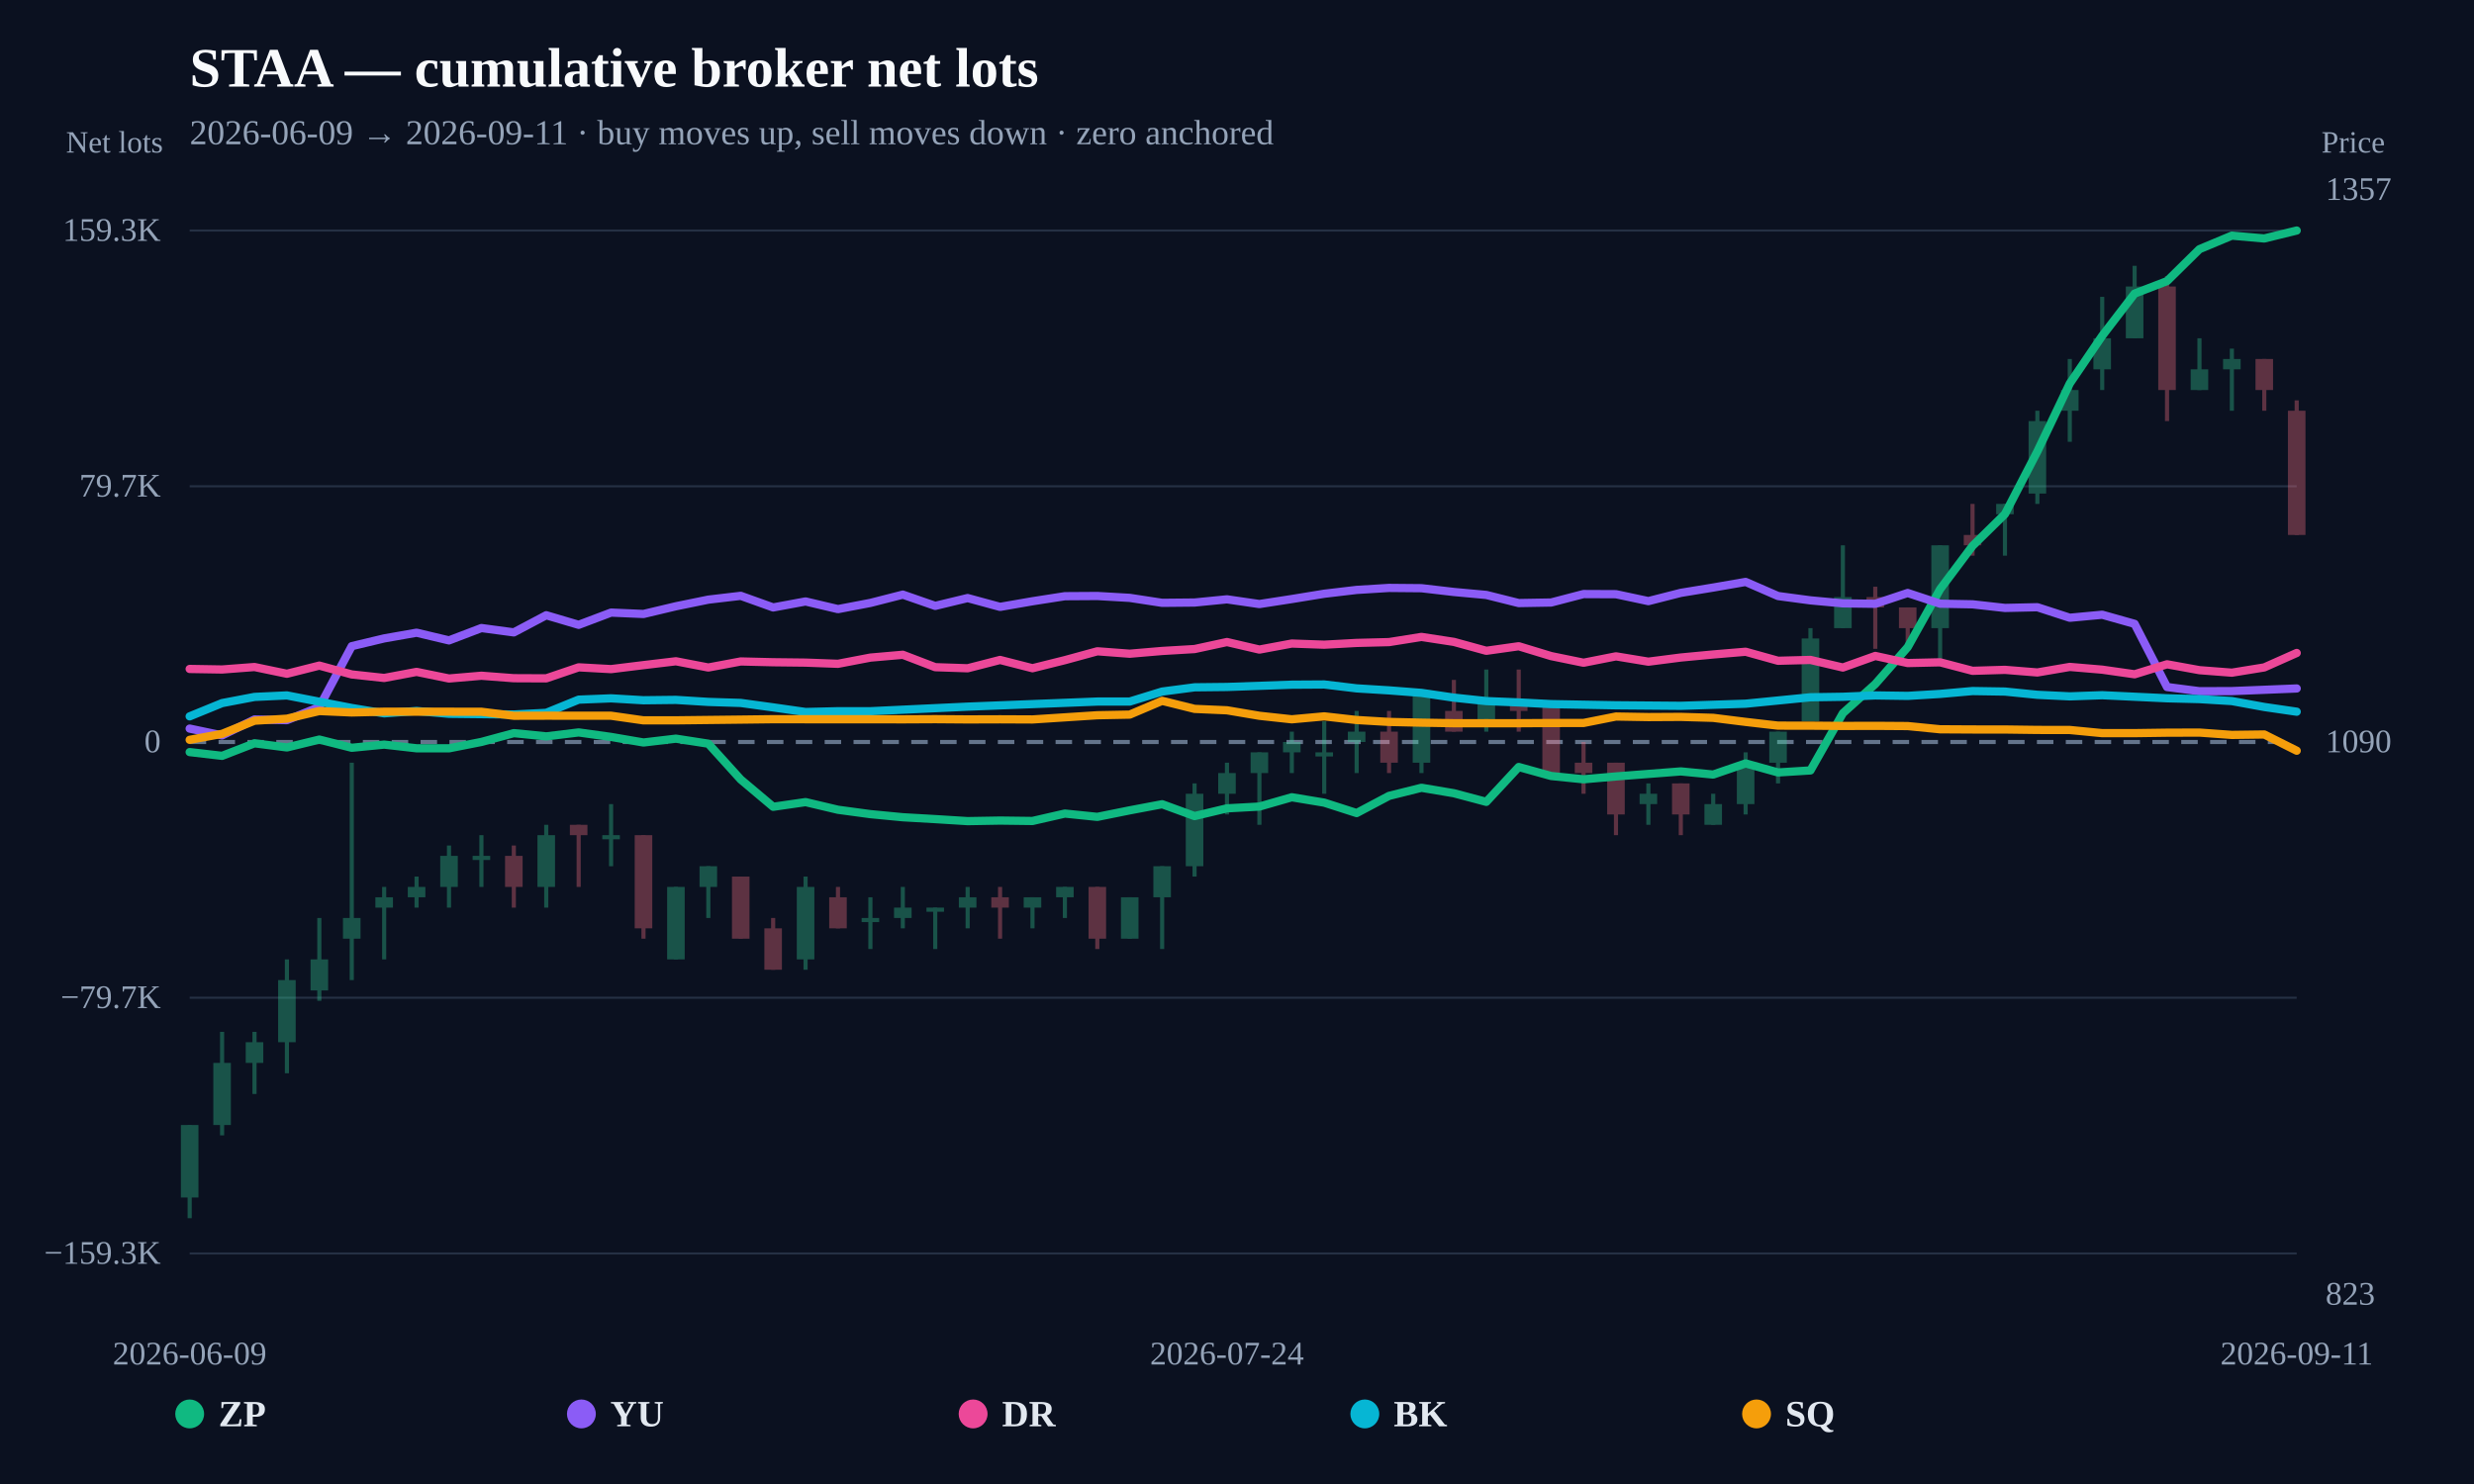
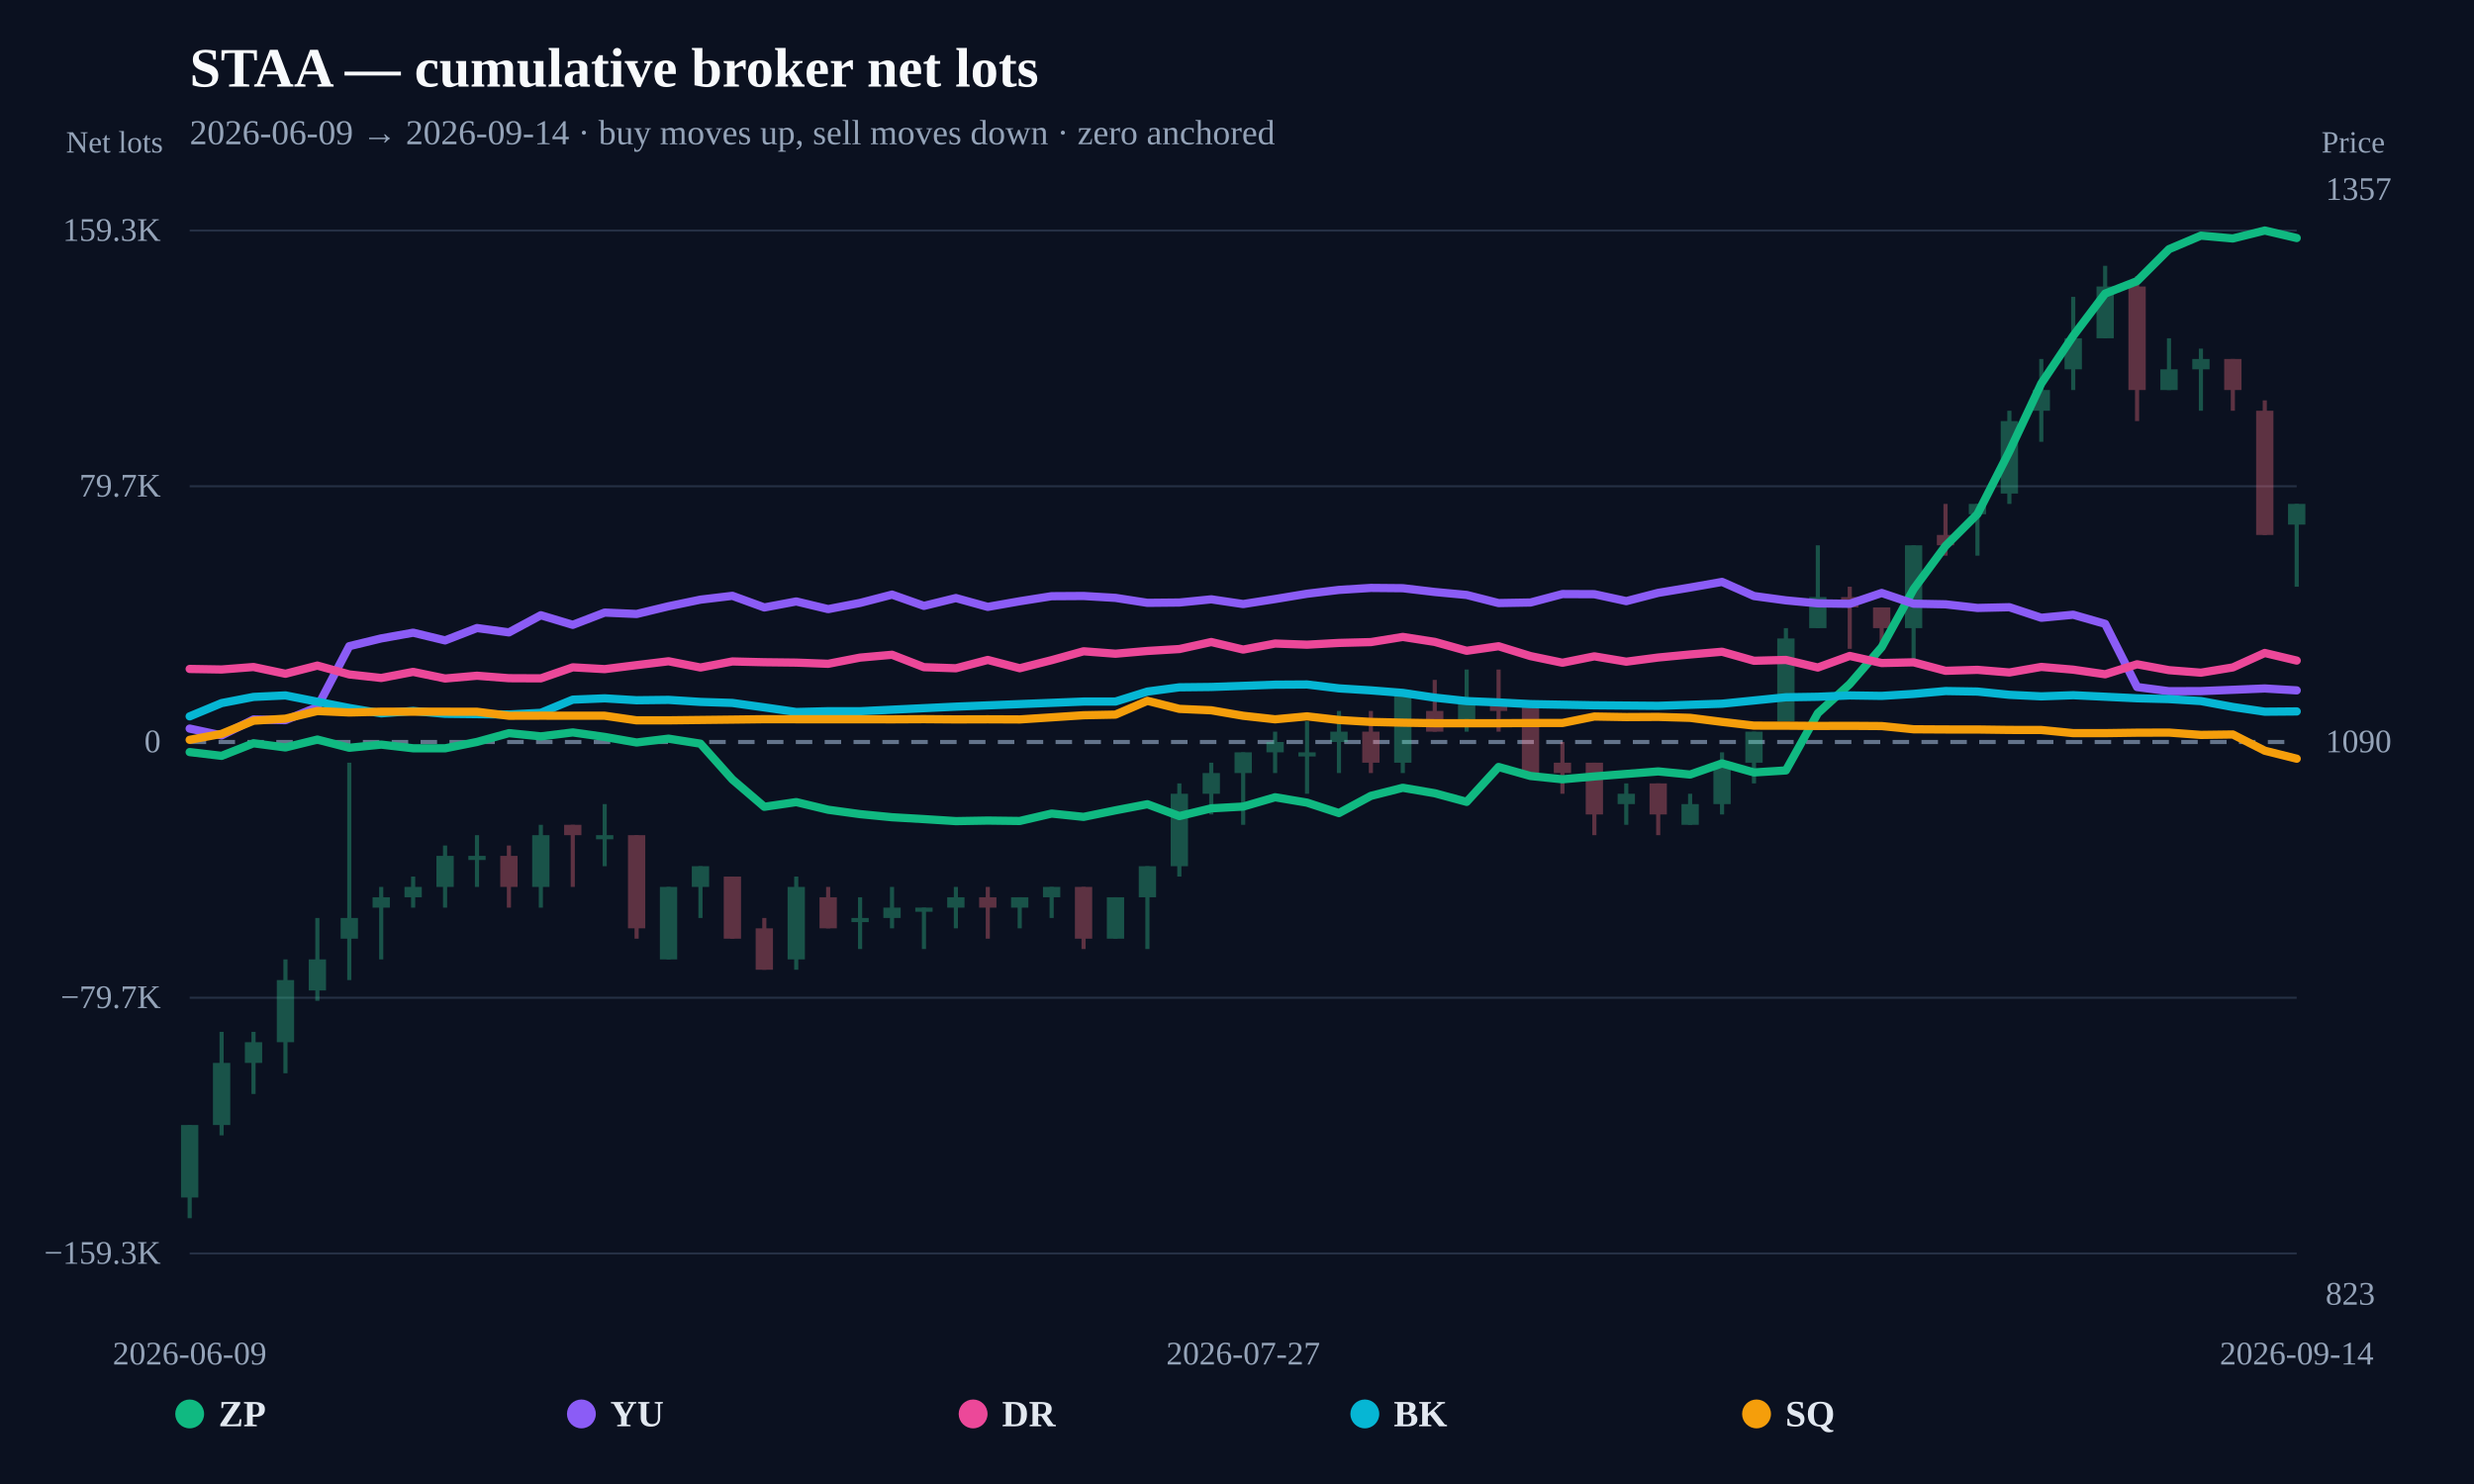
<svg xmlns="http://www.w3.org/2000/svg" width="1200" height="720" viewBox="0 0 1200 720">
  <rect width="100%" height="100%" fill="#0b1120" />
  <text x="92" y="42" fill="#f8fafc" font-size="27" font-weight="800">STAA — cumulative broker net lots</text>
-   <text x="92" y="70" fill="#94a3b8" font-size="17">2026-06-09 → 2026-09-11 · buy moves up, sell moves down · zero anchored</text>
+   <text x="92" y="70" fill="#94a3b8" font-size="17">2026-06-09 → 2026-09-14 · buy moves up, sell moves down · zero anchored</text>
  <line x1="92" y1="608.148" x2="1114" y2="608.148" stroke="#253044" stroke-width="1" />
  <text x="78" y="613.148" text-anchor="end" fill="#94a3b8" font-size="16">−159.3K</text>
  <line x1="92" y1="484.074" x2="1114" y2="484.074" stroke="#253044" stroke-width="1" />
  <text x="78" y="489.074" text-anchor="end" fill="#94a3b8" font-size="16">−79.7K</text>
  <line x1="92" y1="360" x2="1114" y2="360" stroke="#64748b" stroke-width="2" stroke-dasharray="8 6" />
  <text x="78" y="365" text-anchor="end" fill="#94a3b8" font-size="16">0</text>
  <line x1="92" y1="235.926" x2="1114" y2="235.926" stroke="#253044" stroke-width="1" />
  <text x="78" y="240.926" text-anchor="end" fill="#94a3b8" font-size="16">79.7K</text>
  <line x1="92" y1="111.852" x2="1114" y2="111.852" stroke="#253044" stroke-width="1" />
  <text x="78" y="116.852" text-anchor="end" fill="#94a3b8" font-size="16">159.3K</text>
  <g opacity="0.34">
    <line x1="92" y1="545.832" x2="92" y2="591.034" stroke="#34d399" stroke-width="2" />
-     <rect x="87.742" y="545.832" width="8.517" height="35.157" fill="#34d399" />
-   </g>
-   <g opacity="0.34">
-     <line x1="107.723" y1="500.63" x2="107.723" y2="550.855" stroke="#34d399" stroke-width="2" />
-     <rect x="103.465" y="515.697" width="8.517" height="30.135" fill="#34d399" />
-   </g>
-   <g opacity="0.34">
-     <line x1="123.446" y1="500.63" x2="123.446" y2="530.765" stroke="#34d399" stroke-width="2" />
-     <rect x="119.188" y="505.652" width="8.517" height="10.045" fill="#34d399" />
-   </g>
-   <g opacity="0.34">
-     <line x1="139.169" y1="465.472" x2="139.169" y2="520.72" stroke="#34d399" stroke-width="2" />
-     <rect x="134.911" y="475.517" width="8.517" height="30.135" fill="#34d399" />
-   </g>
-   <g opacity="0.34">
-     <line x1="154.892" y1="445.382" x2="154.892" y2="485.562" stroke="#34d399" stroke-width="2" />
-     <rect x="150.634" y="465.472" width="8.517" height="15.067" fill="#34d399" />
-   </g>
-   <g opacity="0.34">
-     <line x1="170.615" y1="370.045" x2="170.615" y2="475.517" stroke="#34d399" stroke-width="2" />
-     <rect x="166.357" y="445.382" width="8.517" height="10.045" fill="#34d399" />
-   </g>
-   <g opacity="0.34">
-     <line x1="186.338" y1="430.315" x2="186.338" y2="465.472" stroke="#34d399" stroke-width="2" />
-     <rect x="182.08" y="435.337" width="8.517" height="5.022" fill="#34d399" />
-   </g>
-   <g opacity="0.34">
-     <line x1="202.062" y1="425.292" x2="202.062" y2="440.36" stroke="#34d399" stroke-width="2" />
-     <rect x="197.803" y="430.315" width="8.517" height="5.022" fill="#34d399" />
-   </g>
-   <g opacity="0.34">
-     <line x1="217.785" y1="410.225" x2="217.785" y2="440.36" stroke="#34d399" stroke-width="2" />
-     <rect x="213.526" y="415.247" width="8.517" height="15.067" fill="#34d399" />
-   </g>
-   <g opacity="0.34">
-     <line x1="233.508" y1="405.202" x2="233.508" y2="430.315" stroke="#34d399" stroke-width="2" />
-     <rect x="229.249" y="415.247" width="8.517" height="2" fill="#34d399" />
-   </g>
-   <g opacity="0.34">
-     <line x1="249.231" y1="410.225" x2="249.231" y2="440.36" stroke="#fb7185" stroke-width="2" />
-     <rect x="244.972" y="415.247" width="8.517" height="15.067" fill="#fb7185" />
-   </g>
-   <g opacity="0.34">
-     <line x1="264.954" y1="400.18" x2="264.954" y2="440.36" stroke="#34d399" stroke-width="2" />
-     <rect x="260.696" y="405.202" width="8.517" height="25.112" fill="#34d399" />
-   </g>
-   <g opacity="0.34">
-     <line x1="280.677" y1="400.18" x2="280.677" y2="430.315" stroke="#fb7185" stroke-width="2" />
-     <rect x="276.419" y="400.18" width="8.517" height="5.022" fill="#fb7185" />
-   </g>
-   <g opacity="0.34">
-     <line x1="296.4" y1="390.135" x2="296.4" y2="420.27" stroke="#34d399" stroke-width="2" />
-     <rect x="292.142" y="405.202" width="8.517" height="2" fill="#34d399" />
-   </g>
-   <g opacity="0.34">
-     <line x1="312.123" y1="405.202" x2="312.123" y2="455.427" stroke="#fb7185" stroke-width="2" />
-     <rect x="307.865" y="405.202" width="8.517" height="45.202" fill="#fb7185" />
-   </g>
-   <g opacity="0.34">
-     <line x1="327.846" y1="430.315" x2="327.846" y2="465.472" stroke="#34d399" stroke-width="2" />
-     <rect x="323.588" y="430.315" width="8.517" height="35.157" fill="#34d399" />
-   </g>
-   <g opacity="0.34">
-     <line x1="343.569" y1="420.27" x2="343.569" y2="445.382" stroke="#34d399" stroke-width="2" />
-     <rect x="339.311" y="420.27" width="8.517" height="10.045" fill="#34d399" />
-   </g>
-   <g opacity="0.34">
-     <line x1="359.292" y1="425.292" x2="359.292" y2="455.427" stroke="#fb7185" stroke-width="2" />
-     <rect x="355.034" y="425.292" width="8.517" height="30.135" fill="#fb7185" />
-   </g>
-   <g opacity="0.34">
-     <line x1="375.015" y1="445.382" x2="375.015" y2="470.495" stroke="#fb7185" stroke-width="2" />
-     <rect x="370.757" y="450.405" width="8.517" height="20.09" fill="#fb7185" />
-   </g>
-   <g opacity="0.34">
-     <line x1="390.738" y1="425.292" x2="390.738" y2="470.495" stroke="#34d399" stroke-width="2" />
-     <rect x="386.48" y="430.315" width="8.517" height="35.157" fill="#34d399" />
-   </g>
-   <g opacity="0.34">
-     <line x1="406.462" y1="430.315" x2="406.462" y2="450.405" stroke="#fb7185" stroke-width="2" />
-     <rect x="402.203" y="435.337" width="8.517" height="15.067" fill="#fb7185" />
-   </g>
-   <g opacity="0.34">
-     <line x1="422.185" y1="435.337" x2="422.185" y2="460.45" stroke="#34d399" stroke-width="2" />
-     <rect x="417.926" y="445.382" width="8.517" height="2" fill="#34d399" />
-   </g>
-   <g opacity="0.34">
-     <line x1="437.908" y1="430.315" x2="437.908" y2="450.405" stroke="#34d399" stroke-width="2" />
-     <rect x="433.649" y="440.36" width="8.517" height="5.022" fill="#34d399" />
-   </g>
-   <g opacity="0.34">
-     <line x1="453.631" y1="440.36" x2="453.631" y2="460.45" stroke="#34d399" stroke-width="2" />
-     <rect x="449.372" y="440.36" width="8.517" height="2" fill="#34d399" />
-   </g>
-   <g opacity="0.34">
-     <line x1="469.354" y1="430.315" x2="469.354" y2="450.405" stroke="#34d399" stroke-width="2" />
-     <rect x="465.096" y="435.337" width="8.517" height="5.022" fill="#34d399" />
-   </g>
-   <g opacity="0.34">
-     <line x1="485.077" y1="430.315" x2="485.077" y2="455.427" stroke="#fb7185" stroke-width="2" />
-     <rect x="480.819" y="435.337" width="8.517" height="5.022" fill="#fb7185" />
-   </g>
-   <g opacity="0.34">
-     <line x1="500.8" y1="435.337" x2="500.8" y2="450.405" stroke="#34d399" stroke-width="2" />
-     <rect x="496.542" y="435.337" width="8.517" height="5.022" fill="#34d399" />
-   </g>
-   <g opacity="0.34">
-     <line x1="516.523" y1="430.315" x2="516.523" y2="445.382" stroke="#34d399" stroke-width="2" />
-     <rect x="512.265" y="430.315" width="8.517" height="5.022" fill="#34d399" />
-   </g>
-   <g opacity="0.34">
-     <line x1="532.246" y1="430.315" x2="532.246" y2="460.45" stroke="#fb7185" stroke-width="2" />
-     <rect x="527.988" y="430.315" width="8.517" height="25.112" fill="#fb7185" />
-   </g>
-   <g opacity="0.34">
-     <line x1="547.969" y1="435.337" x2="547.969" y2="455.427" stroke="#34d399" stroke-width="2" />
-     <rect x="543.711" y="435.337" width="8.517" height="20.09" fill="#34d399" />
-   </g>
-   <g opacity="0.34">
-     <line x1="563.692" y1="420.27" x2="563.692" y2="460.45" stroke="#34d399" stroke-width="2" />
-     <rect x="559.434" y="420.27" width="8.517" height="15.067" fill="#34d399" />
-   </g>
-   <g opacity="0.34">
-     <line x1="579.415" y1="380.09" x2="579.415" y2="425.292" stroke="#34d399" stroke-width="2" />
-     <rect x="575.157" y="385.112" width="8.517" height="35.157" fill="#34d399" />
-   </g>
-   <g opacity="0.34">
-     <line x1="595.138" y1="370.045" x2="595.138" y2="395.157" stroke="#34d399" stroke-width="2" />
-     <rect x="590.88" y="375.067" width="8.517" height="10.045" fill="#34d399" />
-   </g>
-   <g opacity="0.34">
-     <line x1="610.862" y1="365.022" x2="610.862" y2="400.18" stroke="#34d399" stroke-width="2" />
-     <rect x="606.603" y="365.022" width="8.517" height="10.045" fill="#34d399" />
-   </g>
-   <g opacity="0.34">
-     <line x1="626.585" y1="354.978" x2="626.585" y2="375.067" stroke="#34d399" stroke-width="2" />
-     <rect x="622.326" y="360" width="8.517" height="5.022" fill="#34d399" />
-   </g>
-   <g opacity="0.34">
-     <line x1="642.308" y1="349.955" x2="642.308" y2="385.112" stroke="#34d399" stroke-width="2" />
-     <rect x="638.049" y="365.022" width="8.517" height="2" fill="#34d399" />
-   </g>
-   <g opacity="0.34">
-     <line x1="658.031" y1="344.933" x2="658.031" y2="375.067" stroke="#34d399" stroke-width="2" />
-     <rect x="653.772" y="354.978" width="8.517" height="5.022" fill="#34d399" />
-   </g>
-   <g opacity="0.34">
-     <line x1="673.754" y1="344.933" x2="673.754" y2="375.067" stroke="#fb7185" stroke-width="2" />
-     <rect x="669.496" y="354.978" width="8.517" height="15.067" fill="#fb7185" />
-   </g>
-   <g opacity="0.34">
-     <line x1="689.477" y1="334.888" x2="689.477" y2="375.067" stroke="#34d399" stroke-width="2" />
-     <rect x="685.219" y="334.888" width="8.517" height="35.157" fill="#34d399" />
-   </g>
-   <g opacity="0.34">
-     <line x1="705.2" y1="329.865" x2="705.2" y2="354.978" stroke="#fb7185" stroke-width="2" />
-     <rect x="700.942" y="344.933" width="8.517" height="10.045" fill="#fb7185" />
-   </g>
-   <g opacity="0.34">
-     <line x1="720.923" y1="324.843" x2="720.923" y2="354.978" stroke="#34d399" stroke-width="2" />
-     <rect x="716.665" y="339.91" width="8.517" height="10.045" fill="#34d399" />
-   </g>
-   <g opacity="0.34">
-     <line x1="736.646" y1="324.843" x2="736.646" y2="354.978" stroke="#fb7185" stroke-width="2" />
-     <rect x="732.388" y="339.91" width="8.517" height="5.022" fill="#fb7185" />
-   </g>
-   <g opacity="0.34">
-     <line x1="752.369" y1="339.91" x2="752.369" y2="375.067" stroke="#fb7185" stroke-width="2" />
-     <rect x="748.111" y="339.91" width="8.517" height="35.157" fill="#fb7185" />
-   </g>
-   <g opacity="0.34">
-     <line x1="768.092" y1="360" x2="768.092" y2="385.112" stroke="#fb7185" stroke-width="2" />
-     <rect x="763.834" y="370.045" width="8.517" height="5.022" fill="#fb7185" />
-   </g>
-   <g opacity="0.34">
-     <line x1="783.815" y1="370.045" x2="783.815" y2="405.202" stroke="#fb7185" stroke-width="2" />
-     <rect x="779.557" y="370.045" width="8.517" height="25.112" fill="#fb7185" />
-   </g>
-   <g opacity="0.34">
-     <line x1="799.538" y1="380.09" x2="799.538" y2="400.18" stroke="#34d399" stroke-width="2" />
-     <rect x="795.28" y="385.112" width="8.517" height="5.022" fill="#34d399" />
-   </g>
-   <g opacity="0.34">
-     <line x1="815.262" y1="380.09" x2="815.262" y2="405.202" stroke="#fb7185" stroke-width="2" />
-     <rect x="811.003" y="380.09" width="8.517" height="15.067" fill="#fb7185" />
-   </g>
-   <g opacity="0.34">
-     <line x1="830.985" y1="385.112" x2="830.985" y2="400.18" stroke="#34d399" stroke-width="2" />
-     <rect x="826.726" y="390.135" width="8.517" height="10.045" fill="#34d399" />
-   </g>
-   <g opacity="0.34">
-     <line x1="846.708" y1="365.022" x2="846.708" y2="395.157" stroke="#34d399" stroke-width="2" />
-     <rect x="842.449" y="370.045" width="8.517" height="20.09" fill="#34d399" />
-   </g>
-   <g opacity="0.34">
-     <line x1="862.431" y1="354.978" x2="862.431" y2="380.09" stroke="#34d399" stroke-width="2" />
-     <rect x="858.172" y="354.978" width="8.517" height="15.067" fill="#34d399" />
-   </g>
-   <g opacity="0.34">
-     <line x1="878.154" y1="304.753" x2="878.154" y2="349.955" stroke="#34d399" stroke-width="2" />
-     <rect x="873.896" y="309.775" width="8.517" height="40.18" fill="#34d399" />
-   </g>
-   <g opacity="0.34">
-     <line x1="893.877" y1="264.573" x2="893.877" y2="304.753" stroke="#34d399" stroke-width="2" />
-     <rect x="889.619" y="289.685" width="8.517" height="15.067" fill="#34d399" />
-   </g>
-   <g opacity="0.34">
-     <line x1="909.6" y1="284.663" x2="909.6" y2="314.798" stroke="#fb7185" stroke-width="2" />
-     <rect x="905.342" y="289.685" width="8.517" height="5.022" fill="#fb7185" />
-   </g>
-   <g opacity="0.34">
-     <line x1="925.323" y1="294.708" x2="925.323" y2="314.798" stroke="#fb7185" stroke-width="2" />
-     <rect x="921.065" y="294.708" width="8.517" height="10.045" fill="#fb7185" />
-   </g>
-   <g opacity="0.34">
-     <line x1="941.046" y1="264.573" x2="941.046" y2="319.82" stroke="#34d399" stroke-width="2" />
-     <rect x="936.788" y="264.573" width="8.517" height="40.18" fill="#34d399" />
-   </g>
-   <g opacity="0.34">
-     <line x1="956.769" y1="244.483" x2="956.769" y2="269.595" stroke="#fb7185" stroke-width="2" />
-     <rect x="952.511" y="259.55" width="8.517" height="5.022" fill="#fb7185" />
-   </g>
-   <g opacity="0.34">
-     <line x1="972.492" y1="244.483" x2="972.492" y2="269.595" stroke="#34d399" stroke-width="2" />
-     <rect x="968.234" y="244.483" width="8.517" height="5.022" fill="#34d399" />
-   </g>
-   <g opacity="0.34">
-     <line x1="988.215" y1="199.28" x2="988.215" y2="244.483" stroke="#34d399" stroke-width="2" />
-     <rect x="983.957" y="204.303" width="8.517" height="35.157" fill="#34d399" />
-   </g>
-   <g opacity="0.34">
-     <line x1="1003.938" y1="174.168" x2="1003.938" y2="214.348" stroke="#34d399" stroke-width="2" />
-     <rect x="999.68" y="189.235" width="8.517" height="10.045" fill="#34d399" />
-   </g>
-   <g opacity="0.34">
-     <line x1="1019.662" y1="144.033" x2="1019.662" y2="189.235" stroke="#34d399" stroke-width="2" />
-     <rect x="1015.403" y="164.123" width="8.517" height="15.067" fill="#34d399" />
-   </g>
-   <g opacity="0.34">
-     <line x1="1035.385" y1="128.966" x2="1035.385" y2="164.123" stroke="#34d399" stroke-width="2" />
-     <rect x="1031.126" y="139.01" width="8.517" height="25.112" fill="#34d399" />
-   </g>
-   <g opacity="0.34">
-     <line x1="1051.108" y1="133.988" x2="1051.108" y2="204.303" stroke="#fb7185" stroke-width="2" />
-     <rect x="1046.849" y="139.01" width="8.517" height="50.225" fill="#fb7185" />
-   </g>
-   <g opacity="0.34">
-     <line x1="1066.831" y1="164.123" x2="1066.831" y2="189.235" stroke="#34d399" stroke-width="2" />
-     <rect x="1062.572" y="179.19" width="8.517" height="10.045" fill="#34d399" />
-   </g>
-   <g opacity="0.34">
-     <line x1="1082.554" y1="169.145" x2="1082.554" y2="199.28" stroke="#34d399" stroke-width="2" />
-     <rect x="1078.296" y="174.168" width="8.517" height="5.022" fill="#34d399" />
-   </g>
-   <g opacity="0.34">
-     <line x1="1098.277" y1="174.168" x2="1098.277" y2="199.28" stroke="#fb7185" stroke-width="2" />
-     <rect x="1094.019" y="174.168" width="8.517" height="15.067" fill="#fb7185" />
-   </g>
-   <g opacity="0.34">
-     <line x1="1114" y1="194.258" x2="1114" y2="259.55" stroke="#fb7185" stroke-width="2" />
-     <rect x="1109.742" y="199.28" width="8.517" height="60.27" fill="#fb7185" />
-   </g>
-   <path d="M92.00,364.89 L107.72,366.72 L123.45,360.62 L139.17,362.64 L154.89,358.82 L170.62,362.80 L186.34,361.26 L202.06,363.05 L217.78,363.07 L233.51,359.97 L249.23,355.70 L264.95,357.27 L280.68,355.36 L296.40,357.54 L312.12,360.24 L327.85,358.38 L343.57,360.82 L359.29,378.19 L375.02,391.43 L390.74,389.16 L406.46,392.88 L422.18,395.00 L437.91,396.51 L453.63,397.41 L469.35,398.39 L485.08,398.12 L500.80,398.32 L516.52,394.72 L532.25,396.33 L547.97,393.16 L563.69,390.19 L579.42,395.94 L595.14,392.19 L610.86,391.33 L626.58,386.81 L642.31,389.42 L658.03,394.48 L673.75,386.14 L689.48,382.21 L705.20,384.86 L720.92,389.04 L736.65,372.12 L752.37,376.49 L768.09,378.09 L783.82,376.71 L799.54,375.49 L815.26,374.27 L830.98,375.79 L846.71,370.39 L862.43,374.77 L878.15,373.79 L893.88,346.03 L909.60,331.88 L925.32,313.98 L941.05,285.84 L956.77,264.86 L972.49,249.41 L988.22,219.01 L1003.94,186.05 L1019.66,162.93 L1035.38,142.44 L1051.11,136.39 L1066.83,120.89 L1082.55,114.32 L1098.28,115.70 L1114.00,111.85" fill="none" stroke="#10b981" stroke-width="4" stroke-linejoin="round" stroke-linecap="round" />
-   <path d="M92.00,353.50 L107.72,356.80 L123.45,349.07 L139.17,349.40 L154.89,343.01 L170.62,313.50 L186.34,309.74 L202.06,306.97 L217.78,310.71 L233.51,304.71 L249.23,306.82 L264.95,298.50 L280.68,303.15 L296.40,297.21 L312.12,297.89 L327.85,294.15 L343.57,290.93 L359.29,289.08 L375.02,294.72 L390.74,291.81 L406.46,295.53 L422.18,292.52 L437.91,288.50 L453.63,293.96 L469.35,290.16 L485.08,294.44 L500.80,291.71 L516.52,289.26 L532.25,289.16 L547.97,290.07 L563.69,292.48 L579.42,292.33 L595.14,290.78 L610.86,293.07 L626.58,290.64 L642.31,288.07 L658.03,286.21 L673.75,285.24 L689.48,285.38 L705.20,287.21 L720.92,288.65 L736.65,292.59 L752.37,292.32 L768.09,288.22 L783.82,288.29 L799.54,291.65 L815.26,287.64 L830.98,285.06 L846.71,282.33 L862.43,289.18 L878.15,291.28 L893.88,292.73 L909.60,292.95 L925.32,287.70 L941.05,292.90 L956.77,293.20 L972.49,294.96 L988.22,294.61 L1003.94,299.72 L1019.66,298.25 L1035.38,302.68 L1051.11,333.32 L1066.83,335.36 L1082.55,335.30 L1098.28,334.67 L1114.00,334.03" fill="none" stroke="#8b5cf6" stroke-width="4" stroke-linejoin="round" stroke-linecap="round" />
-   <path d="M92.00,324.56 L107.72,324.82 L123.45,323.62 L139.17,326.89 L154.89,322.93 L170.62,327.22 L186.34,328.93 L202.06,325.98 L217.78,329.19 L233.51,327.85 L249.23,329.05 L264.95,329.12 L280.68,323.77 L296.40,324.64 L312.12,322.70 L327.85,320.83 L343.57,323.86 L359.29,320.92 L375.02,321.30 L390.74,321.48 L406.46,322.06 L422.18,319.05 L437.91,317.68 L453.63,323.70 L469.35,324.23 L485.08,320.19 L500.80,324.21 L516.52,320.29 L532.25,315.99 L547.97,317.17 L563.69,315.83 L579.42,314.90 L595.14,311.50 L610.86,315.16 L626.58,312.23 L642.31,312.79 L658.03,311.93 L673.75,311.53 L689.48,309.02 L705.20,311.43 L720.92,315.75 L736.65,313.54 L752.37,318.32 L768.09,321.54 L783.82,318.44 L799.54,321.03 L815.26,319.01 L830.98,317.53 L846.71,316.21 L862.43,320.59 L878.15,320.18 L893.88,323.87 L909.60,318.25 L925.32,321.69 L941.05,321.34 L956.77,325.46 L972.49,324.99 L988.22,326.26 L1003.94,323.57 L1019.66,324.90 L1035.38,327.14 L1051.11,322.29 L1066.83,325.15 L1082.55,326.36 L1098.28,323.81 L1114.00,316.81" fill="none" stroke="#ec4899" stroke-width="4" stroke-linejoin="round" stroke-linecap="round" />
-   <path d="M92.00,347.56 L107.72,341.13 L123.45,338.13 L139.17,337.40 L170.62,343.51 L186.34,346.10 L202.06,344.95 L217.78,346.32 L249.23,346.66 L264.95,345.85 L280.68,339.45 L296.40,338.82 L312.12,339.75 L327.85,339.57 L343.57,340.55 L359.29,341.05 L375.02,343.21 L390.74,345.45 L406.46,345.07 L422.18,345.07 L469.35,342.85 L532.25,340.38 L547.97,340.38 L563.69,335.53 L579.42,333.47 L595.14,333.30 L626.58,332.19 L642.31,332.09 L658.03,333.98 L673.75,334.95 L689.48,336.17 L705.20,338.48 L720.92,340.15 L736.65,340.80 L752.37,341.62 L783.82,342.19 L815.26,342.45 L846.71,341.42 L878.15,338.30 L893.88,338.06 L909.60,337.40 L925.32,337.63 L941.05,336.67 L956.77,335.28 L972.49,335.53 L988.22,337.10 L1003.94,337.86 L1019.66,337.30 L1051.11,338.79 L1066.83,339.18 L1082.55,340.14 L1098.28,343.01 L1114.00,345.30" fill="none" stroke="#06b6d4" stroke-width="4" stroke-linejoin="round" stroke-linecap="round" />
-   <path d="M92.00,358.95 L107.72,356.05 L123.45,349.67 L139.17,348.69 L154.89,344.98 L170.62,345.67 L186.34,345.30 L202.06,345.31 L217.78,345.31 L233.51,345.33 L249.23,347.27 L264.95,347.23 L280.68,347.24 L296.40,347.26 L312.12,349.50 L327.85,349.49 L359.29,349.13 L375.02,348.94 L390.74,348.96 L422.18,348.96 L437.91,349.00 L453.63,348.92 L469.35,349.04 L485.08,348.99 L500.80,349.06 L532.25,347.02 L547.97,346.71 L563.69,340.03 L579.42,343.93 L595.14,344.62 L610.86,347.28 L626.58,348.99 L642.31,347.56 L658.03,349.33 L673.75,350.26 L689.48,350.62 L705.20,350.89 L720.92,350.88 L736.65,350.89 L752.37,350.79 L768.09,350.77 L783.82,347.64 L799.54,347.91 L815.26,347.82 L830.98,348.28 L846.71,350.25 L862.43,352.06 L878.15,352.08 L893.88,352.21 L909.60,352.16 L925.32,352.27 L941.05,353.83 L956.77,353.92 L972.49,353.93 L988.22,354.14 L1003.94,354.17 L1019.66,355.70 L1035.38,355.70 L1051.11,355.48 L1066.83,355.43 L1082.55,356.56 L1098.28,356.35 L1114.00,364.23" fill="none" stroke="#f59e0b" stroke-width="4" stroke-linejoin="round" stroke-linecap="round" />
+     <rect x="87.805" y="545.832" width="8.39" height="35.157" fill="#34d399" />
+   </g>
+   <g opacity="0.34">
+     <line x1="107.485" y1="500.63" x2="107.485" y2="550.855" stroke="#34d399" stroke-width="2" />
+     <rect x="103.29" y="515.697" width="8.39" height="30.135" fill="#34d399" />
+   </g>
+   <g opacity="0.34">
+     <line x1="122.97" y1="500.63" x2="122.97" y2="530.765" stroke="#34d399" stroke-width="2" />
+     <rect x="118.775" y="505.652" width="8.39" height="10.045" fill="#34d399" />
+   </g>
+   <g opacity="0.34">
+     <line x1="138.455" y1="465.472" x2="138.455" y2="520.72" stroke="#34d399" stroke-width="2" />
+     <rect x="134.26" y="475.517" width="8.39" height="30.135" fill="#34d399" />
+   </g>
+   <g opacity="0.34">
+     <line x1="153.939" y1="445.382" x2="153.939" y2="485.562" stroke="#34d399" stroke-width="2" />
+     <rect x="149.745" y="465.472" width="8.39" height="15.067" fill="#34d399" />
+   </g>
+   <g opacity="0.34">
+     <line x1="169.424" y1="370.045" x2="169.424" y2="475.517" stroke="#34d399" stroke-width="2" />
+     <rect x="165.229" y="445.382" width="8.39" height="10.045" fill="#34d399" />
+   </g>
+   <g opacity="0.34">
+     <line x1="184.909" y1="430.315" x2="184.909" y2="465.472" stroke="#34d399" stroke-width="2" />
+     <rect x="180.714" y="435.337" width="8.39" height="5.022" fill="#34d399" />
+   </g>
+   <g opacity="0.34">
+     <line x1="200.394" y1="425.292" x2="200.394" y2="440.36" stroke="#34d399" stroke-width="2" />
+     <rect x="196.199" y="430.315" width="8.39" height="5.022" fill="#34d399" />
+   </g>
+   <g opacity="0.34">
+     <line x1="215.879" y1="410.225" x2="215.879" y2="440.36" stroke="#34d399" stroke-width="2" />
+     <rect x="211.684" y="415.247" width="8.39" height="15.067" fill="#34d399" />
+   </g>
+   <g opacity="0.34">
+     <line x1="231.364" y1="405.202" x2="231.364" y2="430.315" stroke="#34d399" stroke-width="2" />
+     <rect x="227.169" y="415.247" width="8.39" height="2" fill="#34d399" />
+   </g>
+   <g opacity="0.34">
+     <line x1="246.848" y1="410.225" x2="246.848" y2="440.36" stroke="#fb7185" stroke-width="2" />
+     <rect x="242.654" y="415.247" width="8.39" height="15.067" fill="#fb7185" />
+   </g>
+   <g opacity="0.34">
+     <line x1="262.333" y1="400.18" x2="262.333" y2="440.36" stroke="#34d399" stroke-width="2" />
+     <rect x="258.139" y="405.202" width="8.39" height="25.112" fill="#34d399" />
+   </g>
+   <g opacity="0.34">
+     <line x1="277.818" y1="400.18" x2="277.818" y2="430.315" stroke="#fb7185" stroke-width="2" />
+     <rect x="273.623" y="400.18" width="8.39" height="5.022" fill="#fb7185" />
+   </g>
+   <g opacity="0.34">
+     <line x1="293.303" y1="390.135" x2="293.303" y2="420.27" stroke="#34d399" stroke-width="2" />
+     <rect x="289.108" y="405.202" width="8.39" height="2" fill="#34d399" />
+   </g>
+   <g opacity="0.34">
+     <line x1="308.788" y1="405.202" x2="308.788" y2="455.427" stroke="#fb7185" stroke-width="2" />
+     <rect x="304.593" y="405.202" width="8.39" height="45.202" fill="#fb7185" />
+   </g>
+   <g opacity="0.34">
+     <line x1="324.273" y1="430.315" x2="324.273" y2="465.472" stroke="#34d399" stroke-width="2" />
+     <rect x="320.078" y="430.315" width="8.39" height="35.157" fill="#34d399" />
+   </g>
+   <g opacity="0.34">
+     <line x1="339.758" y1="420.27" x2="339.758" y2="445.382" stroke="#34d399" stroke-width="2" />
+     <rect x="335.563" y="420.27" width="8.39" height="10.045" fill="#34d399" />
+   </g>
+   <g opacity="0.34">
+     <line x1="355.242" y1="425.292" x2="355.242" y2="455.427" stroke="#fb7185" stroke-width="2" />
+     <rect x="351.048" y="425.292" width="8.39" height="30.135" fill="#fb7185" />
+   </g>
+   <g opacity="0.34">
+     <line x1="370.727" y1="445.382" x2="370.727" y2="470.495" stroke="#fb7185" stroke-width="2" />
+     <rect x="366.532" y="450.405" width="8.39" height="20.09" fill="#fb7185" />
+   </g>
+   <g opacity="0.34">
+     <line x1="386.212" y1="425.292" x2="386.212" y2="470.495" stroke="#34d399" stroke-width="2" />
+     <rect x="382.017" y="430.315" width="8.39" height="35.157" fill="#34d399" />
+   </g>
+   <g opacity="0.34">
+     <line x1="401.697" y1="430.315" x2="401.697" y2="450.405" stroke="#fb7185" stroke-width="2" />
+     <rect x="397.502" y="435.337" width="8.39" height="15.067" fill="#fb7185" />
+   </g>
+   <g opacity="0.34">
+     <line x1="417.182" y1="435.337" x2="417.182" y2="460.45" stroke="#34d399" stroke-width="2" />
+     <rect x="412.987" y="445.382" width="8.39" height="2" fill="#34d399" />
+   </g>
+   <g opacity="0.34">
+     <line x1="432.667" y1="430.315" x2="432.667" y2="450.405" stroke="#34d399" stroke-width="2" />
+     <rect x="428.472" y="440.36" width="8.39" height="5.022" fill="#34d399" />
+   </g>
+   <g opacity="0.34">
+     <line x1="448.152" y1="440.36" x2="448.152" y2="460.45" stroke="#34d399" stroke-width="2" />
+     <rect x="443.957" y="440.36" width="8.39" height="2" fill="#34d399" />
+   </g>
+   <g opacity="0.34">
+     <line x1="463.636" y1="430.315" x2="463.636" y2="450.405" stroke="#34d399" stroke-width="2" />
+     <rect x="459.442" y="435.337" width="8.39" height="5.022" fill="#34d399" />
+   </g>
+   <g opacity="0.34">
+     <line x1="479.121" y1="430.315" x2="479.121" y2="455.427" stroke="#fb7185" stroke-width="2" />
+     <rect x="474.926" y="435.337" width="8.39" height="5.022" fill="#fb7185" />
+   </g>
+   <g opacity="0.34">
+     <line x1="494.606" y1="435.337" x2="494.606" y2="450.405" stroke="#34d399" stroke-width="2" />
+     <rect x="490.411" y="435.337" width="8.39" height="5.022" fill="#34d399" />
+   </g>
+   <g opacity="0.34">
+     <line x1="510.091" y1="430.315" x2="510.091" y2="445.382" stroke="#34d399" stroke-width="2" />
+     <rect x="505.896" y="430.315" width="8.39" height="5.022" fill="#34d399" />
+   </g>
+   <g opacity="0.34">
+     <line x1="525.576" y1="430.315" x2="525.576" y2="460.45" stroke="#fb7185" stroke-width="2" />
+     <rect x="521.381" y="430.315" width="8.39" height="25.112" fill="#fb7185" />
+   </g>
+   <g opacity="0.34">
+     <line x1="541.061" y1="435.337" x2="541.061" y2="455.427" stroke="#34d399" stroke-width="2" />
+     <rect x="536.866" y="435.337" width="8.39" height="20.09" fill="#34d399" />
+   </g>
+   <g opacity="0.34">
+     <line x1="556.545" y1="420.27" x2="556.545" y2="460.45" stroke="#34d399" stroke-width="2" />
+     <rect x="552.351" y="420.27" width="8.39" height="15.067" fill="#34d399" />
+   </g>
+   <g opacity="0.34">
+     <line x1="572.03" y1="380.09" x2="572.03" y2="425.292" stroke="#34d399" stroke-width="2" />
+     <rect x="567.836" y="385.112" width="8.39" height="35.157" fill="#34d399" />
+   </g>
+   <g opacity="0.34">
+     <line x1="587.515" y1="370.045" x2="587.515" y2="395.157" stroke="#34d399" stroke-width="2" />
+     <rect x="583.32" y="375.067" width="8.39" height="10.045" fill="#34d399" />
+   </g>
+   <g opacity="0.34">
+     <line x1="603" y1="365.022" x2="603" y2="400.18" stroke="#34d399" stroke-width="2" />
+     <rect x="598.805" y="365.022" width="8.39" height="10.045" fill="#34d399" />
+   </g>
+   <g opacity="0.34">
+     <line x1="618.485" y1="354.978" x2="618.485" y2="375.067" stroke="#34d399" stroke-width="2" />
+     <rect x="614.29" y="360" width="8.39" height="5.022" fill="#34d399" />
+   </g>
+   <g opacity="0.34">
+     <line x1="633.97" y1="349.955" x2="633.97" y2="385.112" stroke="#34d399" stroke-width="2" />
+     <rect x="629.775" y="365.022" width="8.39" height="2" fill="#34d399" />
+   </g>
+   <g opacity="0.34">
+     <line x1="649.455" y1="344.933" x2="649.455" y2="375.067" stroke="#34d399" stroke-width="2" />
+     <rect x="645.26" y="354.978" width="8.39" height="5.022" fill="#34d399" />
+   </g>
+   <g opacity="0.34">
+     <line x1="664.939" y1="344.933" x2="664.939" y2="375.067" stroke="#fb7185" stroke-width="2" />
+     <rect x="660.745" y="354.978" width="8.39" height="15.067" fill="#fb7185" />
+   </g>
+   <g opacity="0.34">
+     <line x1="680.424" y1="334.888" x2="680.424" y2="375.067" stroke="#34d399" stroke-width="2" />
+     <rect x="676.229" y="334.888" width="8.39" height="35.157" fill="#34d399" />
+   </g>
+   <g opacity="0.34">
+     <line x1="695.909" y1="329.865" x2="695.909" y2="354.978" stroke="#fb7185" stroke-width="2" />
+     <rect x="691.714" y="344.933" width="8.39" height="10.045" fill="#fb7185" />
+   </g>
+   <g opacity="0.34">
+     <line x1="711.394" y1="324.843" x2="711.394" y2="354.978" stroke="#34d399" stroke-width="2" />
+     <rect x="707.199" y="339.91" width="8.39" height="10.045" fill="#34d399" />
+   </g>
+   <g opacity="0.34">
+     <line x1="726.879" y1="324.843" x2="726.879" y2="354.978" stroke="#fb7185" stroke-width="2" />
+     <rect x="722.684" y="339.91" width="8.39" height="5.022" fill="#fb7185" />
+   </g>
+   <g opacity="0.34">
+     <line x1="742.364" y1="339.91" x2="742.364" y2="375.067" stroke="#fb7185" stroke-width="2" />
+     <rect x="738.169" y="339.91" width="8.39" height="35.157" fill="#fb7185" />
+   </g>
+   <g opacity="0.34">
+     <line x1="757.848" y1="360" x2="757.848" y2="385.112" stroke="#fb7185" stroke-width="2" />
+     <rect x="753.654" y="370.045" width="8.39" height="5.022" fill="#fb7185" />
+   </g>
+   <g opacity="0.34">
+     <line x1="773.333" y1="370.045" x2="773.333" y2="405.202" stroke="#fb7185" stroke-width="2" />
+     <rect x="769.139" y="370.045" width="8.39" height="25.112" fill="#fb7185" />
+   </g>
+   <g opacity="0.34">
+     <line x1="788.818" y1="380.09" x2="788.818" y2="400.18" stroke="#34d399" stroke-width="2" />
+     <rect x="784.623" y="385.112" width="8.39" height="5.022" fill="#34d399" />
+   </g>
+   <g opacity="0.34">
+     <line x1="804.303" y1="380.09" x2="804.303" y2="405.202" stroke="#fb7185" stroke-width="2" />
+     <rect x="800.108" y="380.09" width="8.39" height="15.067" fill="#fb7185" />
+   </g>
+   <g opacity="0.34">
+     <line x1="819.788" y1="385.112" x2="819.788" y2="400.18" stroke="#34d399" stroke-width="2" />
+     <rect x="815.593" y="390.135" width="8.39" height="10.045" fill="#34d399" />
+   </g>
+   <g opacity="0.34">
+     <line x1="835.273" y1="365.022" x2="835.273" y2="395.157" stroke="#34d399" stroke-width="2" />
+     <rect x="831.078" y="370.045" width="8.39" height="20.09" fill="#34d399" />
+   </g>
+   <g opacity="0.34">
+     <line x1="850.758" y1="354.978" x2="850.758" y2="380.09" stroke="#34d399" stroke-width="2" />
+     <rect x="846.563" y="354.978" width="8.39" height="15.067" fill="#34d399" />
+   </g>
+   <g opacity="0.34">
+     <line x1="866.242" y1="304.753" x2="866.242" y2="349.955" stroke="#34d399" stroke-width="2" />
+     <rect x="862.048" y="309.775" width="8.39" height="40.18" fill="#34d399" />
+   </g>
+   <g opacity="0.34">
+     <line x1="881.727" y1="264.573" x2="881.727" y2="304.753" stroke="#34d399" stroke-width="2" />
+     <rect x="877.532" y="289.685" width="8.39" height="15.067" fill="#34d399" />
+   </g>
+   <g opacity="0.34">
+     <line x1="897.212" y1="284.663" x2="897.212" y2="314.798" stroke="#fb7185" stroke-width="2" />
+     <rect x="893.017" y="289.685" width="8.39" height="5.022" fill="#fb7185" />
+   </g>
+   <g opacity="0.34">
+     <line x1="912.697" y1="294.708" x2="912.697" y2="314.798" stroke="#fb7185" stroke-width="2" />
+     <rect x="908.502" y="294.708" width="8.39" height="10.045" fill="#fb7185" />
+   </g>
+   <g opacity="0.34">
+     <line x1="928.182" y1="264.573" x2="928.182" y2="319.82" stroke="#34d399" stroke-width="2" />
+     <rect x="923.987" y="264.573" width="8.39" height="40.18" fill="#34d399" />
+   </g>
+   <g opacity="0.34">
+     <line x1="943.667" y1="244.483" x2="943.667" y2="269.595" stroke="#fb7185" stroke-width="2" />
+     <rect x="939.472" y="259.55" width="8.39" height="5.022" fill="#fb7185" />
+   </g>
+   <g opacity="0.34">
+     <line x1="959.152" y1="244.483" x2="959.152" y2="269.595" stroke="#34d399" stroke-width="2" />
+     <rect x="954.957" y="244.483" width="8.39" height="5.022" fill="#34d399" />
+   </g>
+   <g opacity="0.34">
+     <line x1="974.636" y1="199.28" x2="974.636" y2="244.483" stroke="#34d399" stroke-width="2" />
+     <rect x="970.442" y="204.303" width="8.39" height="35.157" fill="#34d399" />
+   </g>
+   <g opacity="0.34">
+     <line x1="990.121" y1="174.168" x2="990.121" y2="214.348" stroke="#34d399" stroke-width="2" />
+     <rect x="985.926" y="189.235" width="8.39" height="10.045" fill="#34d399" />
+   </g>
+   <g opacity="0.34">
+     <line x1="1005.606" y1="144.033" x2="1005.606" y2="189.235" stroke="#34d399" stroke-width="2" />
+     <rect x="1001.411" y="164.123" width="8.39" height="15.067" fill="#34d399" />
+   </g>
+   <g opacity="0.34">
+     <line x1="1021.091" y1="128.966" x2="1021.091" y2="164.123" stroke="#34d399" stroke-width="2" />
+     <rect x="1016.896" y="139.01" width="8.39" height="25.112" fill="#34d399" />
+   </g>
+   <g opacity="0.34">
+     <line x1="1036.576" y1="133.988" x2="1036.576" y2="204.303" stroke="#fb7185" stroke-width="2" />
+     <rect x="1032.381" y="139.01" width="8.39" height="50.225" fill="#fb7185" />
+   </g>
+   <g opacity="0.34">
+     <line x1="1052.061" y1="164.123" x2="1052.061" y2="189.235" stroke="#34d399" stroke-width="2" />
+     <rect x="1047.866" y="179.19" width="8.39" height="10.045" fill="#34d399" />
+   </g>
+   <g opacity="0.34">
+     <line x1="1067.545" y1="169.145" x2="1067.545" y2="199.28" stroke="#34d399" stroke-width="2" />
+     <rect x="1063.351" y="174.168" width="8.39" height="5.022" fill="#34d399" />
+   </g>
+   <g opacity="0.34">
+     <line x1="1083.03" y1="174.168" x2="1083.03" y2="199.28" stroke="#fb7185" stroke-width="2" />
+     <rect x="1078.836" y="174.168" width="8.39" height="15.067" fill="#fb7185" />
+   </g>
+   <g opacity="0.34">
+     <line x1="1098.515" y1="194.258" x2="1098.515" y2="259.55" stroke="#fb7185" stroke-width="2" />
+     <rect x="1094.32" y="199.28" width="8.39" height="60.27" fill="#fb7185" />
+   </g>
+   <g opacity="0.34">
+     <line x1="1114" y1="244.483" x2="1114" y2="284.663" stroke="#34d399" stroke-width="2" />
+     <rect x="1109.805" y="244.483" width="8.39" height="10.045" fill="#34d399" />
+   </g>
+   <path d="M92.00,364.89 L107.48,366.72 L122.97,360.62 L138.45,362.64 L153.94,358.82 L169.42,362.80 L184.91,361.26 L200.39,363.05 L215.88,363.07 L231.36,359.97 L246.85,355.70 L262.33,357.27 L277.82,355.36 L293.30,357.54 L308.79,360.24 L324.27,358.38 L339.76,360.82 L355.24,378.19 L370.73,391.43 L386.21,389.16 L401.70,392.88 L417.18,395.00 L432.67,396.51 L448.15,397.41 L463.64,398.39 L479.12,398.12 L494.61,398.32 L510.09,394.72 L525.58,396.33 L541.06,393.16 L556.55,390.19 L572.03,395.94 L587.52,392.19 L603.00,391.33 L618.48,386.81 L633.97,389.42 L649.45,394.48 L664.94,386.14 L680.42,382.21 L695.91,384.86 L711.39,389.04 L726.88,372.12 L742.36,376.49 L757.85,378.09 L773.33,376.71 L788.82,375.49 L804.30,374.27 L819.79,375.79 L835.27,370.39 L850.76,374.77 L866.24,373.79 L881.73,346.03 L897.21,331.88 L912.70,313.98 L928.18,285.84 L943.67,264.86 L959.15,249.41 L974.64,219.01 L990.12,186.05 L1005.61,162.93 L1021.09,142.44 L1036.58,136.39 L1052.06,120.89 L1067.55,114.32 L1083.03,115.70 L1098.52,111.85 L1114.00,115.48" fill="none" stroke="#10b981" stroke-width="4" stroke-linejoin="round" stroke-linecap="round" />
+   <path d="M92.00,353.50 L107.48,356.80 L122.97,349.07 L138.45,349.40 L153.94,343.01 L169.42,313.50 L184.91,309.74 L200.39,306.97 L215.88,310.71 L231.36,304.71 L246.85,306.82 L262.33,298.50 L277.82,303.15 L293.30,297.21 L308.79,297.89 L324.27,294.15 L339.76,290.93 L355.24,289.08 L370.73,294.72 L386.21,291.81 L401.70,295.53 L417.18,292.52 L432.67,288.50 L448.15,293.96 L463.64,290.16 L479.12,294.44 L494.61,291.71 L510.09,289.26 L525.58,289.16 L541.06,290.07 L556.55,292.48 L572.03,292.33 L587.52,290.78 L603.00,293.07 L618.48,290.64 L633.97,288.07 L649.45,286.21 L664.94,285.24 L680.42,285.38 L695.91,287.21 L711.39,288.65 L726.88,292.59 L742.36,292.32 L757.85,288.22 L773.33,288.29 L788.82,291.65 L804.30,287.64 L819.79,285.06 L835.27,282.33 L850.76,289.18 L866.24,291.28 L881.73,292.73 L897.21,292.95 L912.70,287.70 L928.18,292.90 L943.67,293.20 L959.15,294.96 L974.64,294.61 L990.12,299.72 L1005.61,298.25 L1021.09,302.68 L1036.58,333.32 L1052.06,335.36 L1067.55,335.30 L1083.03,334.67 L1098.52,334.03 L1114.00,334.95" fill="none" stroke="#8b5cf6" stroke-width="4" stroke-linejoin="round" stroke-linecap="round" />
+   <path d="M92.00,324.56 L107.48,324.82 L122.97,323.62 L138.45,326.89 L153.94,322.93 L169.42,327.22 L184.91,328.93 L200.39,325.98 L215.88,329.19 L231.36,327.85 L246.85,329.05 L262.33,329.12 L277.82,323.77 L293.30,324.64 L308.79,322.70 L324.27,320.83 L339.76,323.86 L355.24,320.92 L370.73,321.30 L386.21,321.48 L401.70,322.06 L417.18,319.05 L432.67,317.68 L448.15,323.70 L463.64,324.23 L479.12,320.19 L494.61,324.21 L510.09,320.29 L525.58,315.99 L541.06,317.17 L556.55,315.83 L572.03,314.90 L587.52,311.50 L603.00,315.16 L618.48,312.23 L633.97,312.79 L649.45,311.93 L664.94,311.53 L680.42,309.02 L695.91,311.43 L711.39,315.75 L726.88,313.54 L742.36,318.32 L757.85,321.54 L773.33,318.44 L788.82,321.03 L804.30,319.01 L819.79,317.53 L835.27,316.21 L850.76,320.59 L866.24,320.18 L881.73,323.87 L897.21,318.25 L912.70,321.69 L928.18,321.34 L943.67,325.46 L959.15,324.99 L974.64,326.26 L990.12,323.57 L1005.61,324.90 L1021.09,327.14 L1036.58,322.29 L1052.06,325.15 L1067.55,326.36 L1083.03,323.81 L1098.52,316.81 L1114.00,320.49" fill="none" stroke="#ec4899" stroke-width="4" stroke-linejoin="round" stroke-linecap="round" />
+   <path d="M92.00,347.56 L107.48,341.13 L122.97,338.13 L138.45,337.40 L169.42,343.51 L184.91,346.10 L200.39,344.95 L215.88,346.32 L246.85,346.66 L262.33,345.85 L277.82,339.45 L293.30,338.82 L308.79,339.75 L324.27,339.57 L339.76,340.55 L355.24,341.05 L370.73,343.21 L386.21,345.45 L401.70,345.07 L417.18,345.07 L463.64,342.85 L525.58,340.38 L541.06,340.38 L556.55,335.53 L572.03,333.47 L587.52,333.30 L618.48,332.19 L633.97,332.09 L649.45,333.98 L664.94,334.95 L680.42,336.17 L695.91,338.48 L711.39,340.15 L726.88,340.80 L742.36,341.62 L773.33,342.19 L804.30,342.45 L835.27,341.42 L866.24,338.30 L881.73,338.06 L897.21,337.40 L912.70,337.63 L928.18,336.67 L943.67,335.28 L959.15,335.53 L974.64,337.10 L990.12,337.86 L1005.61,337.30 L1036.58,338.79 L1052.06,339.18 L1067.55,340.14 L1083.03,343.01 L1098.52,345.30 L1114.00,345.17" fill="none" stroke="#06b6d4" stroke-width="4" stroke-linejoin="round" stroke-linecap="round" />
+   <path d="M92.00,358.95 L107.48,356.05 L122.97,349.67 L138.45,348.69 L153.94,344.98 L169.42,345.67 L184.91,345.30 L200.39,345.31 L215.88,345.31 L231.36,345.33 L246.85,347.27 L262.33,347.23 L277.82,347.24 L293.30,347.26 L308.79,349.50 L324.27,349.49 L355.24,349.13 L370.73,348.94 L386.21,348.96 L417.18,348.96 L432.67,349.00 L448.15,348.92 L463.64,349.04 L479.12,348.99 L494.61,349.06 L525.58,347.02 L541.06,346.71 L556.55,340.03 L572.03,343.93 L587.52,344.62 L603.00,347.28 L618.48,348.99 L633.97,347.56 L649.45,349.33 L664.94,350.26 L680.42,350.62 L695.91,350.89 L711.39,350.88 L726.88,350.89 L742.36,350.79 L757.85,350.77 L773.33,347.64 L788.82,347.91 L804.30,347.82 L819.79,348.28 L835.27,350.25 L850.76,352.06 L866.24,352.08 L881.73,352.21 L897.21,352.16 L912.70,352.27 L928.18,353.83 L943.67,353.92 L959.15,353.93 L974.64,354.14 L990.12,354.17 L1005.61,355.70 L1021.09,355.70 L1036.58,355.48 L1052.06,355.43 L1067.55,356.56 L1083.03,356.35 L1098.52,364.23 L1114.00,368.10" fill="none" stroke="#f59e0b" stroke-width="4" stroke-linejoin="round" stroke-linecap="round" />
  <text x="92" y="662" text-anchor="middle" fill="#94a3b8" font-size="16">2026-06-09</text>
-   <text x="595.138" y="662" text-anchor="middle" fill="#94a3b8" font-size="16">2026-07-24</text>
-   <text x="1114" y="662" text-anchor="middle" fill="#94a3b8" font-size="16">2026-09-11</text>
+   <text x="603" y="662" text-anchor="middle" fill="#94a3b8" font-size="16">2026-07-27</text>
+   <text x="1114" y="662" text-anchor="middle" fill="#94a3b8" font-size="16">2026-09-14</text>
  <text x="1128" y="633" fill="#94a3b8" font-size="16">823</text>
  <text x="1128" y="365" fill="#94a3b8" font-size="16">1090</text>
  <text x="1128" y="97" fill="#94a3b8" font-size="16">1357</text>
  <text x="32" y="74" fill="#94a3b8" font-size="15">Net lots</text>
  <text x="1126" y="74" fill="#94a3b8" font-size="15">Price</text>
  <g>
    <circle cx="92" cy="686" r="7" fill="#10b981" />
    <text x="106" y="692" fill="#e2e8f0" font-size="18" font-weight="700">ZP</text>
  </g>
  <g>
    <circle cx="282" cy="686" r="7" fill="#8b5cf6" />
    <text x="296" y="692" fill="#e2e8f0" font-size="18" font-weight="700">YU</text>
  </g>
  <g>
    <circle cx="472" cy="686" r="7" fill="#ec4899" />
    <text x="486" y="692" fill="#e2e8f0" font-size="18" font-weight="700">DR</text>
  </g>
  <g>
    <circle cx="662" cy="686" r="7" fill="#06b6d4" />
    <text x="676" y="692" fill="#e2e8f0" font-size="18" font-weight="700">BK</text>
  </g>
  <g>
    <circle cx="852" cy="686" r="7" fill="#f59e0b" />
    <text x="866" y="692" fill="#e2e8f0" font-size="18" font-weight="700">SQ</text>
  </g>
</svg>
